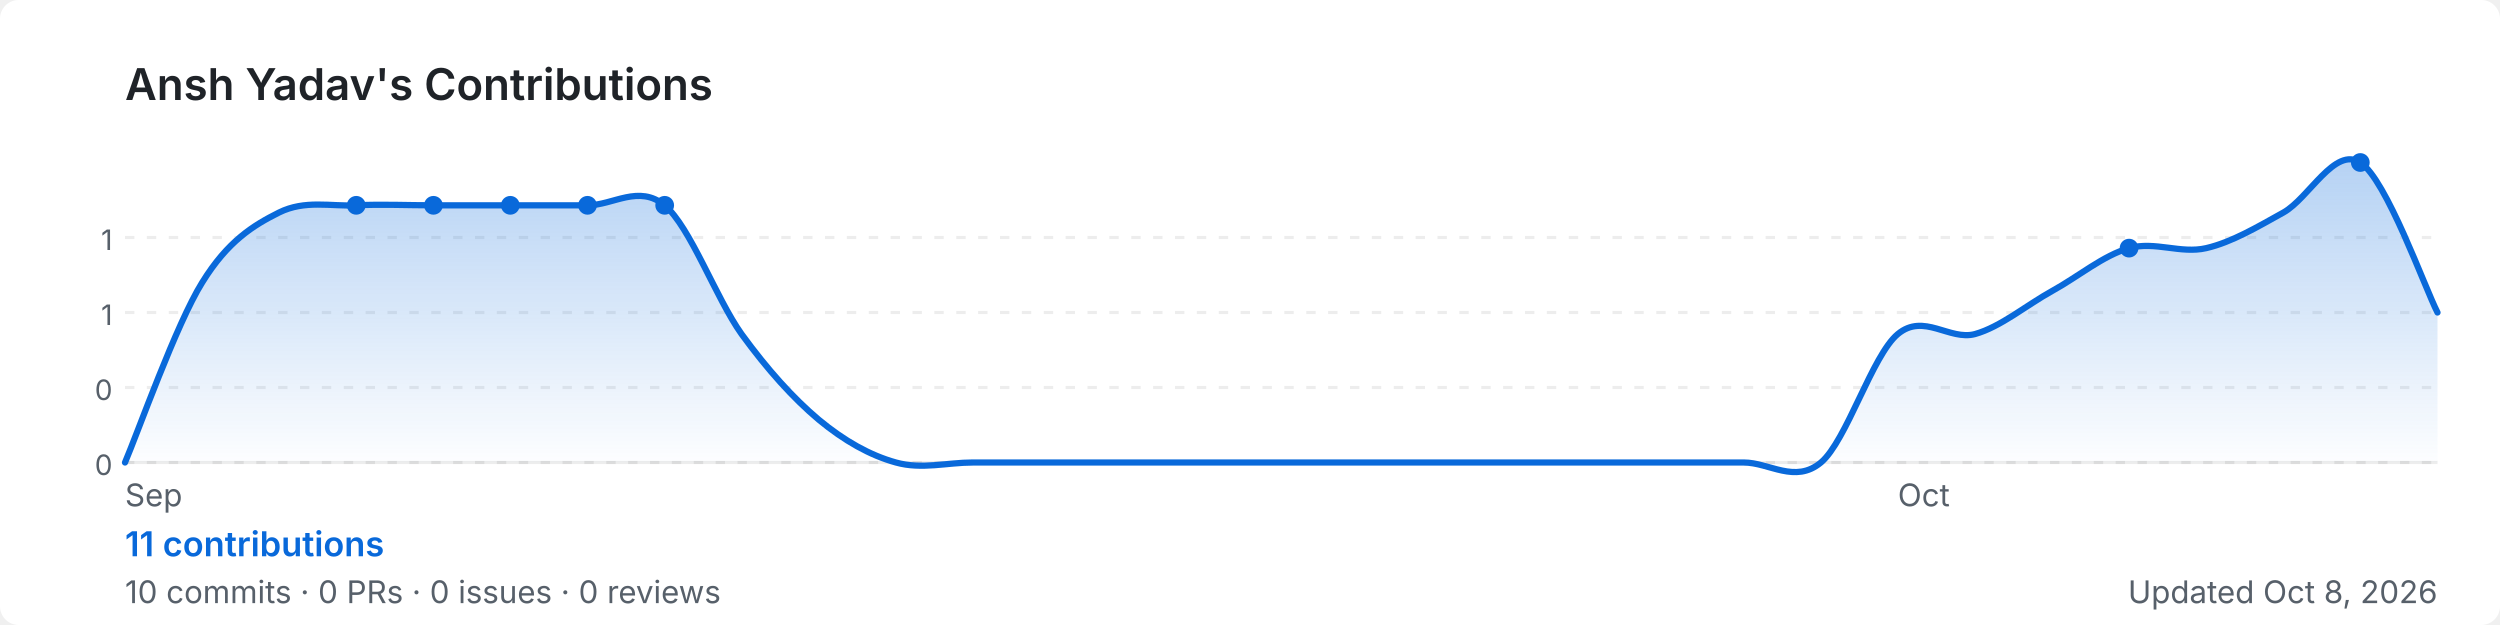
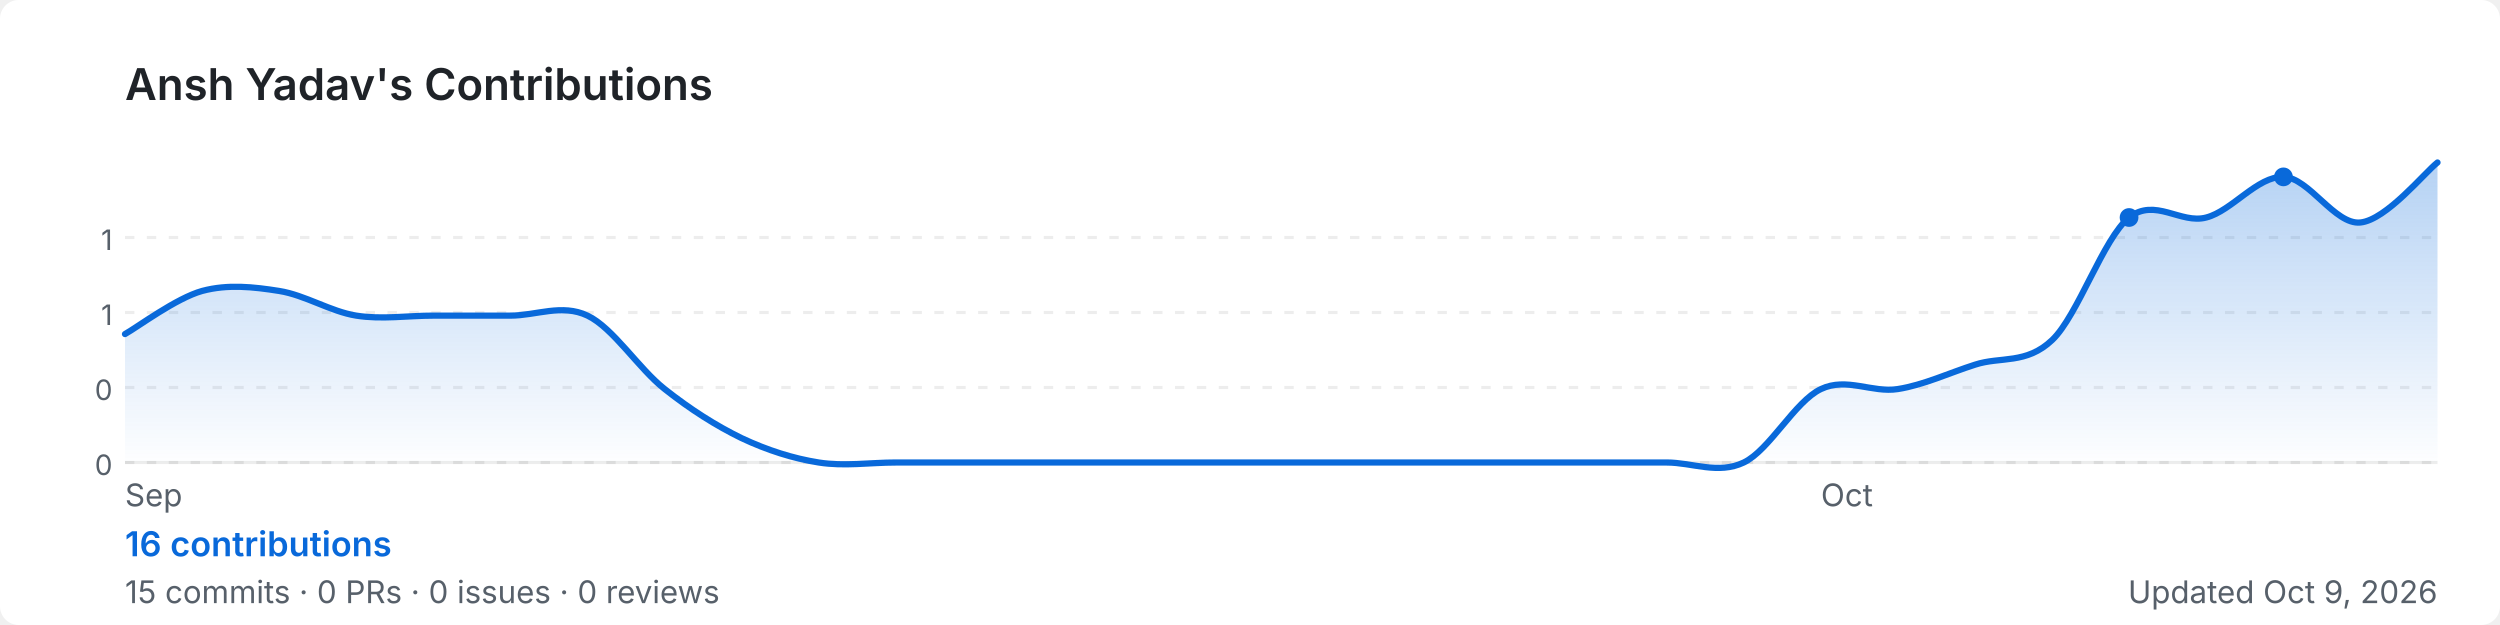
<svg xmlns="http://www.w3.org/2000/svg" width="800" height="200" viewBox="0 0 800 200" role="img" aria-label="Ansh Yadav's GitHub contribution graph">
  <defs>
-     <linearGradient id="area-j9sqt" x1="0" y1="0" x2="0" y2="1">
+     <linearGradient id="area-8nq1r" x1="0" y1="0" x2="0" y2="1">
      <stop offset="0%" stop-color="rgba(9,105,218,0.3)" />
      <stop offset="100%" stop-color="rgba(9,105,218,0)" />
    </linearGradient>
  </defs>
  <rect width="800" height="200" rx="6" fill="#ffffff" />
  <text x="40" y="32" font-size="14" font-weight="600" fill="#1f2328" font-family="-apple-system,BlinkMacSystemFont,'Segoe UI',sans-serif">
    Ansh Yadav's Contributions
  </text>
  <line x1="40" y1="76.0" x2="780" y2="76.0" stroke="rgba(27,31,35,0.08)" stroke-width="1" stroke-dasharray="3,4" />
  <text x="36" y="80.0" font-size="9" fill="#57606a" font-family="-apple-system,BlinkMacSystemFont,'Segoe UI',sans-serif" text-anchor="end">1</text>
  <line x1="40" y1="100.0" x2="780" y2="100.0" stroke="rgba(27,31,35,0.08)" stroke-width="1" stroke-dasharray="3,4" />
  <text x="36" y="104.0" font-size="9" fill="#57606a" font-family="-apple-system,BlinkMacSystemFont,'Segoe UI',sans-serif" text-anchor="end">1</text>
  <line x1="40" y1="124.0" x2="780" y2="124.0" stroke="rgba(27,31,35,0.08)" stroke-width="1" stroke-dasharray="3,4" />
  <text x="36" y="128.0" font-size="9" fill="#57606a" font-family="-apple-system,BlinkMacSystemFont,'Segoe UI',sans-serif" text-anchor="end">0</text>
  <line x1="40" y1="148.0" x2="780" y2="148.0" stroke="rgba(27,31,35,0.08)" stroke-width="1" stroke-dasharray="3,4" />
  <text x="36" y="152.0" font-size="9" fill="#57606a" font-family="-apple-system,BlinkMacSystemFont,'Segoe UI',sans-serif" text-anchor="end">0</text>
  <line x1="40" y1="148" x2="780" y2="148" stroke="rgba(27,31,35,0.08)" stroke-width="1" />
-   <path d="M 40.0,148.0 C 44.1,138.4 56.4,103.7 64.7,90.4 C 72.9,77.1 81.1,72.1 89.3,68.0 C 97.6,63.9 105.8,66.1 114.0,65.7 C 122.2,65.3 130.4,65.7 138.7,65.7 C 146.9,65.7 155.1,65.7 163.3,65.7 C 171.6,65.7 179.8,65.7 188.0,65.7 C 196.2,65.7 204.4,58.9 212.7,65.7 C 220.9,72.6 229.1,95.4 237.3,106.9 C 245.6,118.3 253.8,127.4 262.0,134.3 C 270.2,141.1 278.4,145.7 286.7,148.0 C 294.9,150.3 303.1,148.0 311.3,148.0 C 319.6,148.0 327.8,148.0 336.0,148.0 C 344.2,148.0 352.4,148.0 360.7,148.0 C 368.9,148.0 377.1,148.0 385.3,148.0 C 393.6,148.0 401.8,148.0 410.0,148.0 C 418.2,148.0 426.4,148.0 434.7,148.0 C 442.9,148.0 451.1,148.0 459.3,148.0 C 467.6,148.0 475.8,148.0 484.0,148.0 C 492.2,148.0 500.4,148.0 508.7,148.0 C 516.9,148.0 525.1,148.0 533.3,148.0 C 541.6,148.0 549.8,148.0 558.0,148.0 C 566.2,148.0 574.4,154.9 582.7,148.0 C 590.9,141.1 599.1,113.7 607.3,106.9 C 615.6,100.0 623.8,109.1 632.0,106.9 C 640.2,104.6 648.4,97.7 656.7,93.1 C 664.9,88.6 673.1,81.7 681.3,79.4 C 689.6,77.1 697.8,81.3 706.0,79.4 C 714.2,77.5 722.4,72.6 730.7,68.0 C 738.9,63.4 747.1,46.7 755.3,52.0 C 763.6,57.3 775.9,92.0 780.0,100.0 L 780.0,148 L 40.0,148 Z" fill="url(#area-j9sqt)" />
-   <path d="M 40.0,148.0 C 44.1,138.4 56.4,103.7 64.7,90.4 C 72.9,77.1 81.1,72.1 89.3,68.0 C 97.6,63.9 105.8,66.1 114.0,65.7 C 122.2,65.3 130.4,65.7 138.7,65.7 C 146.9,65.7 155.1,65.7 163.3,65.7 C 171.6,65.7 179.8,65.7 188.0,65.7 C 196.2,65.7 204.4,58.9 212.7,65.7 C 220.9,72.6 229.1,95.4 237.3,106.9 C 245.6,118.3 253.8,127.4 262.0,134.3 C 270.2,141.1 278.4,145.7 286.7,148.0 C 294.9,150.3 303.1,148.0 311.3,148.0 C 319.6,148.0 327.8,148.0 336.0,148.0 C 344.2,148.0 352.4,148.0 360.7,148.0 C 368.9,148.0 377.1,148.0 385.3,148.0 C 393.6,148.0 401.8,148.0 410.0,148.0 C 418.2,148.0 426.4,148.0 434.7,148.0 C 442.9,148.0 451.1,148.0 459.3,148.0 C 467.6,148.0 475.8,148.0 484.0,148.0 C 492.2,148.0 500.4,148.0 508.7,148.0 C 516.9,148.0 525.1,148.0 533.3,148.0 C 541.6,148.0 549.8,148.0 558.0,148.0 C 566.2,148.0 574.4,154.9 582.7,148.0 C 590.9,141.1 599.1,113.7 607.3,106.9 C 615.6,100.0 623.8,109.1 632.0,106.9 C 640.2,104.6 648.4,97.7 656.7,93.1 C 664.9,88.6 673.1,81.7 681.3,79.4 C 689.6,77.1 697.8,81.3 706.0,79.4 C 714.2,77.5 722.4,72.6 730.7,68.0 C 738.9,63.4 747.1,46.7 755.3,52.0 C 763.6,57.3 775.9,92.0 780.0,100.0" fill="none" stroke="#0969da" stroke-width="2" stroke-linejoin="round" stroke-linecap="round" />
-   <circle cx="138.7" cy="65.7" r="3" fill="#0969da">
+   <path d="M 40.0,106.9 C 44.1,104.6 56.4,95.4 64.7,93.1 C 72.9,90.9 81.1,91.8 89.3,93.1 C 97.6,94.4 105.8,99.7 114.0,101.0 C 122.2,102.3 130.4,101.0 138.7,101.0 C 146.9,101.0 155.1,101.0 163.3,101.0 C 171.6,101.0 179.8,97.1 188.0,101.0 C 196.2,104.9 204.4,118.0 212.7,124.5 C 220.9,131.0 229.1,136.2 237.3,140.2 C 245.6,144.1 253.8,146.7 262.0,148.0 C 270.2,149.3 278.4,148.0 286.7,148.0 C 294.9,148.0 303.1,148.0 311.3,148.0 C 319.6,148.0 327.8,148.0 336.0,148.0 C 344.2,148.0 352.4,148.0 360.7,148.0 C 368.9,148.0 377.1,148.0 385.3,148.0 C 393.6,148.0 401.8,148.0 410.0,148.0 C 418.2,148.0 426.4,148.0 434.7,148.0 C 442.9,148.0 451.1,148.0 459.3,148.0 C 467.6,148.0 475.8,148.0 484.0,148.0 C 492.2,148.0 500.4,148.0 508.7,148.0 C 516.9,148.0 525.1,148.0 533.3,148.0 C 541.6,148.0 549.8,151.9 558.0,148.0 C 566.2,144.1 574.4,128.4 582.7,124.5 C 590.9,120.6 599.1,125.8 607.3,124.5 C 615.6,123.2 623.8,119.3 632.0,116.7 C 640.2,114.0 648.4,116.7 656.7,108.8 C 664.9,101.0 673.1,76.2 681.3,69.6 C 689.6,63.1 697.8,71.8 706.0,69.6 C 714.2,67.5 722.4,56.3 730.7,56.6 C 738.9,56.8 747.1,72.0 755.3,71.2 C 763.6,70.4 775.9,55.2 780.0,52.0 L 780.0,148 L 40.0,148 Z" fill="url(#area-8nq1r)" />
+   <path d="M 40.0,106.9 C 44.1,104.6 56.4,95.4 64.7,93.1 C 72.9,90.9 81.1,91.8 89.3,93.1 C 97.6,94.4 105.8,99.7 114.0,101.0 C 122.2,102.3 130.4,101.0 138.7,101.0 C 146.9,101.0 155.1,101.0 163.3,101.0 C 171.6,101.0 179.8,97.1 188.0,101.0 C 196.2,104.9 204.4,118.0 212.7,124.5 C 220.9,131.0 229.1,136.2 237.3,140.2 C 245.6,144.1 253.8,146.7 262.0,148.0 C 270.2,149.3 278.4,148.0 286.7,148.0 C 294.9,148.0 303.1,148.0 311.3,148.0 C 319.6,148.0 327.8,148.0 336.0,148.0 C 344.2,148.0 352.4,148.0 360.7,148.0 C 368.9,148.0 377.1,148.0 385.3,148.0 C 393.6,148.0 401.8,148.0 410.0,148.0 C 418.2,148.0 426.4,148.0 434.7,148.0 C 442.9,148.0 451.1,148.0 459.3,148.0 C 467.6,148.0 475.8,148.0 484.0,148.0 C 492.2,148.0 500.4,148.0 508.7,148.0 C 516.9,148.0 525.1,148.0 533.3,148.0 C 541.6,148.0 549.8,151.9 558.0,148.0 C 566.2,144.1 574.4,128.4 582.7,124.5 C 590.9,120.6 599.1,125.8 607.3,124.5 C 615.6,123.2 623.8,119.3 632.0,116.7 C 640.2,114.0 648.4,116.7 656.7,108.8 C 664.9,101.0 673.1,76.2 681.3,69.6 C 689.6,63.1 697.8,71.8 706.0,69.6 C 714.2,67.5 722.4,56.3 730.7,56.6 C 738.9,56.8 747.1,72.0 755.3,71.2 C 763.6,70.4 775.9,55.2 780.0,52.0" fill="none" stroke="#0969da" stroke-width="2" stroke-linejoin="round" stroke-linecap="round" />
+   <circle cx="730.7" cy="56.6" r="3" fill="#0969da">
    </circle>
-   <circle cx="681.3" cy="79.4" r="3" fill="#0969da">
-     </circle>
-   <circle cx="163.3" cy="65.7" r="3" fill="#0969da">
-     </circle>
-   <circle cx="188.0" cy="65.7" r="3" fill="#0969da">
-     </circle>
-   <circle cx="755.3" cy="52.0" r="3" fill="#0969da">
-     </circle>
-   <circle cx="114.0" cy="65.7" r="3" fill="#0969da">
-     </circle>
-   <circle cx="212.7" cy="65.7" r="3" fill="#0969da">
+   <circle cx="681.3" cy="69.6" r="3" fill="#0969da">
    </circle>
  <text x="40.0" y="162" font-size="10" fill="#57606a" font-family="-apple-system,BlinkMacSystemFont,'Segoe UI',sans-serif">Sep</text>
-   <text x="607.3" y="162" font-size="10" fill="#57606a" font-family="-apple-system,BlinkMacSystemFont,'Segoe UI',sans-serif">Oct</text>
+   <text x="582.7" y="162" font-size="10" fill="#57606a" font-family="-apple-system,BlinkMacSystemFont,'Segoe UI',sans-serif">Oct</text>
  <text x="40" y="178" font-size="11" font-weight="600" fill="#0969da" font-family="-apple-system,BlinkMacSystemFont,'Segoe UI',sans-serif">
-     11 contributions
+     16 contributions
  </text>
  <text x="40" y="193" font-size="10" fill="#57606a" font-family="-apple-system,BlinkMacSystemFont,'Segoe UI',sans-serif">
-     10 commits · 0 PRs · 0 issues · 0 reviews
+     15 commits · 0 PRs · 0 issues · 0 reviews
  </text>
  <text x="780" y="193" font-size="10" fill="#57606a" text-anchor="end" font-family="-apple-system,BlinkMacSystemFont,'Segoe UI',sans-serif">
-     Updated Oct 8, 2026
+     Updated Oct 9, 2026
  </text>
</svg>
